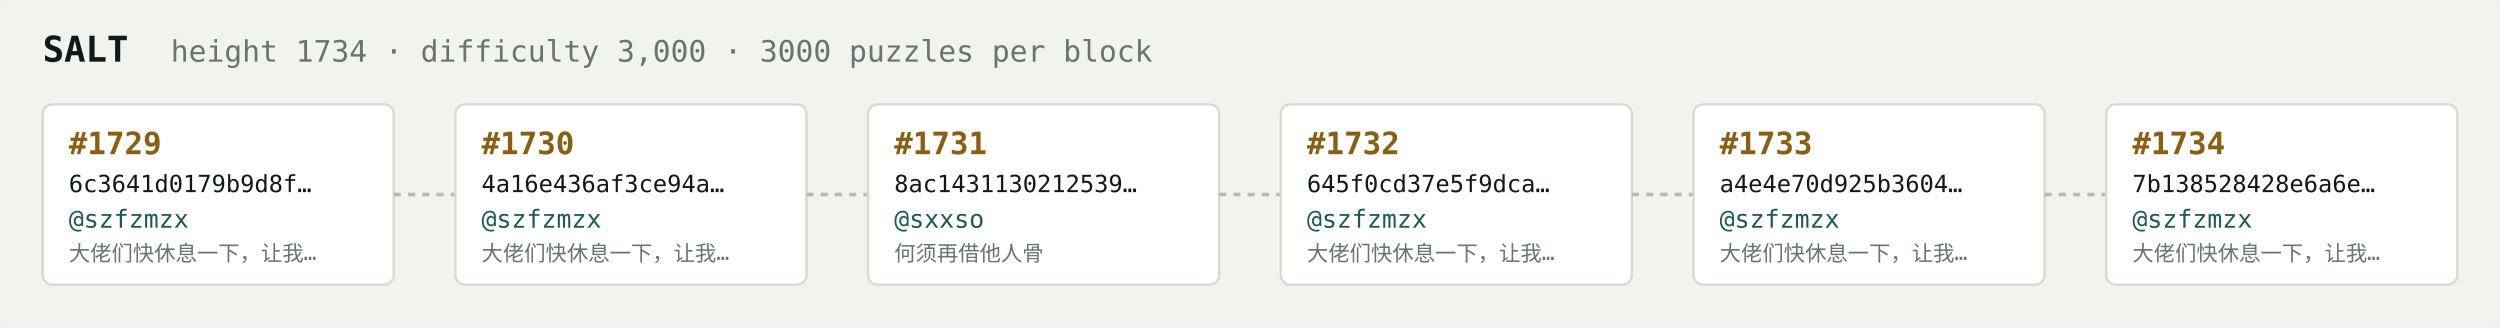
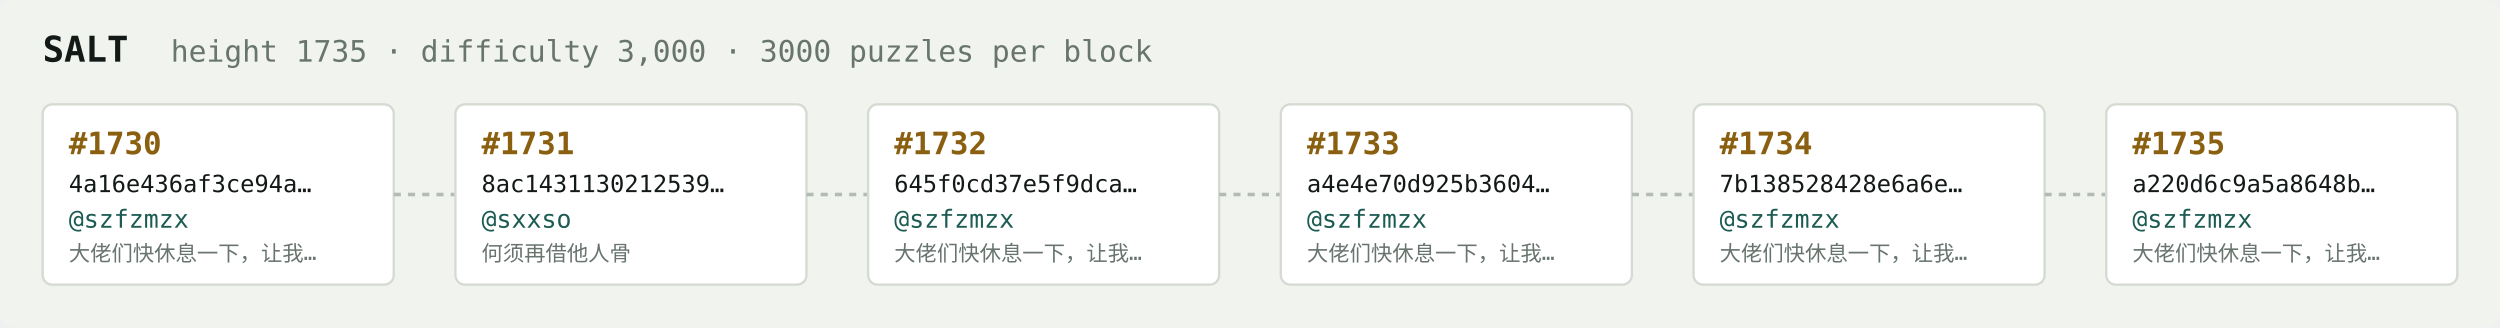
<svg xmlns="http://www.w3.org/2000/svg" width="1054" height="138" viewBox="0 0 1054 138" font-family="ui-monospace,SFMono-Regular,Menlo,monospace">
  <rect fill="#f1f3ef" width="1054" height="138" rx="6" />
  <text x="18" y="26" fill="#121916" font-size="15" font-weight="700">SALT</text>
-   <text x="72" y="26" fill="#68746e" font-size="12.5">height 1734 · difficulty 3,000 · 3000 puzzles per block</text>
+   <text x="72" y="26" fill="#68746e" font-size="12.5">height 1735 · difficulty 3,000 · 3000 puzzles per block</text>
  <rect x="18" y="44" width="148" height="76" rx="4" fill="#ffffff" stroke="#d5dbd2" stroke-width="1" />
-   <text x="29" y="65" fill="#8a5f10" font-size="13" font-weight="700">#1729</text>
-   <text x="29" y="81" fill="#121916" font-size="10">6c3641d0179b9d8f…</text>
+   <text x="29" y="65" fill="#8a5f10" font-size="13" font-weight="700">#1730</text>
+   <text x="29" y="81" fill="#121916" font-size="10">4a16e436af3ce94a…</text>
  <text x="29" y="96" fill="#1c5b52" font-size="10.5">@szfzmzx</text>
  <text x="29" y="110" fill="#68746e" font-size="9">大佬们快休息一下，让我…</text>
  <line x1="166" y1="82.0" x2="192" y2="82.0" stroke="#b3bcb4" stroke-width="1.5" stroke-dasharray="3 3" />
  <rect x="192" y="44" width="148" height="76" rx="4" fill="#ffffff" stroke="#d5dbd2" stroke-width="1" />
-   <text x="203" y="65" fill="#8a5f10" font-size="13" font-weight="700">#1730</text>
-   <text x="203" y="81" fill="#121916" font-size="10">4a16e436af3ce94a…</text>
-   <text x="203" y="96" fill="#1c5b52" font-size="10.5">@szfzmzx</text>
-   <text x="203" y="110" fill="#68746e" font-size="9">大佬们快休息一下，让我…</text>
+   <text x="203" y="65" fill="#8a5f10" font-size="13" font-weight="700">#1731</text>
+   <text x="203" y="81" fill="#121916" font-size="10">8ac1431130212539…</text>
+   <text x="203" y="96" fill="#1c5b52" font-size="10.5">@sxxso</text>
+   <text x="203" y="110" fill="#68746e" font-size="9">何须再借他人骨</text>
  <line x1="340" y1="82.0" x2="366" y2="82.0" stroke="#b3bcb4" stroke-width="1.5" stroke-dasharray="3 3" />
  <rect x="366" y="44" width="148" height="76" rx="4" fill="#ffffff" stroke="#d5dbd2" stroke-width="1" />
-   <text x="377" y="65" fill="#8a5f10" font-size="13" font-weight="700">#1731</text>
-   <text x="377" y="81" fill="#121916" font-size="10">8ac1431130212539…</text>
-   <text x="377" y="96" fill="#1c5b52" font-size="10.5">@sxxso</text>
-   <text x="377" y="110" fill="#68746e" font-size="9">何须再借他人骨</text>
+   <text x="377" y="65" fill="#8a5f10" font-size="13" font-weight="700">#1732</text>
+   <text x="377" y="81" fill="#121916" font-size="10">645f0cd37e5f9dca…</text>
+   <text x="377" y="96" fill="#1c5b52" font-size="10.5">@szfzmzx</text>
+   <text x="377" y="110" fill="#68746e" font-size="9">大佬们快休息一下，让我…</text>
  <line x1="514" y1="82.0" x2="540" y2="82.0" stroke="#b3bcb4" stroke-width="1.5" stroke-dasharray="3 3" />
  <rect x="540" y="44" width="148" height="76" rx="4" fill="#ffffff" stroke="#d5dbd2" stroke-width="1" />
-   <text x="551" y="65" fill="#8a5f10" font-size="13" font-weight="700">#1732</text>
-   <text x="551" y="81" fill="#121916" font-size="10">645f0cd37e5f9dca…</text>
+   <text x="551" y="65" fill="#8a5f10" font-size="13" font-weight="700">#1733</text>
+   <text x="551" y="81" fill="#121916" font-size="10">a4e4e70d925b3604…</text>
  <text x="551" y="96" fill="#1c5b52" font-size="10.5">@szfzmzx</text>
  <text x="551" y="110" fill="#68746e" font-size="9">大佬们快休息一下，让我…</text>
  <line x1="688" y1="82.0" x2="714" y2="82.0" stroke="#b3bcb4" stroke-width="1.5" stroke-dasharray="3 3" />
  <rect x="714" y="44" width="148" height="76" rx="4" fill="#ffffff" stroke="#d5dbd2" stroke-width="1" />
-   <text x="725" y="65" fill="#8a5f10" font-size="13" font-weight="700">#1733</text>
-   <text x="725" y="81" fill="#121916" font-size="10">a4e4e70d925b3604…</text>
+   <text x="725" y="65" fill="#8a5f10" font-size="13" font-weight="700">#1734</text>
+   <text x="725" y="81" fill="#121916" font-size="10">7b138528428e6a6e…</text>
  <text x="725" y="96" fill="#1c5b52" font-size="10.5">@szfzmzx</text>
  <text x="725" y="110" fill="#68746e" font-size="9">大佬们快休息一下，让我…</text>
  <line x1="862" y1="82.0" x2="888" y2="82.0" stroke="#b3bcb4" stroke-width="1.5" stroke-dasharray="3 3" />
  <rect x="888" y="44" width="148" height="76" rx="4" fill="#ffffff" stroke="#d5dbd2" stroke-width="1" />
-   <text x="899" y="65" fill="#8a5f10" font-size="13" font-weight="700">#1734</text>
-   <text x="899" y="81" fill="#121916" font-size="10">7b138528428e6a6e…</text>
+   <text x="899" y="65" fill="#8a5f10" font-size="13" font-weight="700">#1735</text>
+   <text x="899" y="81" fill="#121916" font-size="10">a220d6c9a5a8648b…</text>
  <text x="899" y="96" fill="#1c5b52" font-size="10.5">@szfzmzx</text>
  <text x="899" y="110" fill="#68746e" font-size="9">大佬们快休息一下，让我…</text>
</svg>
